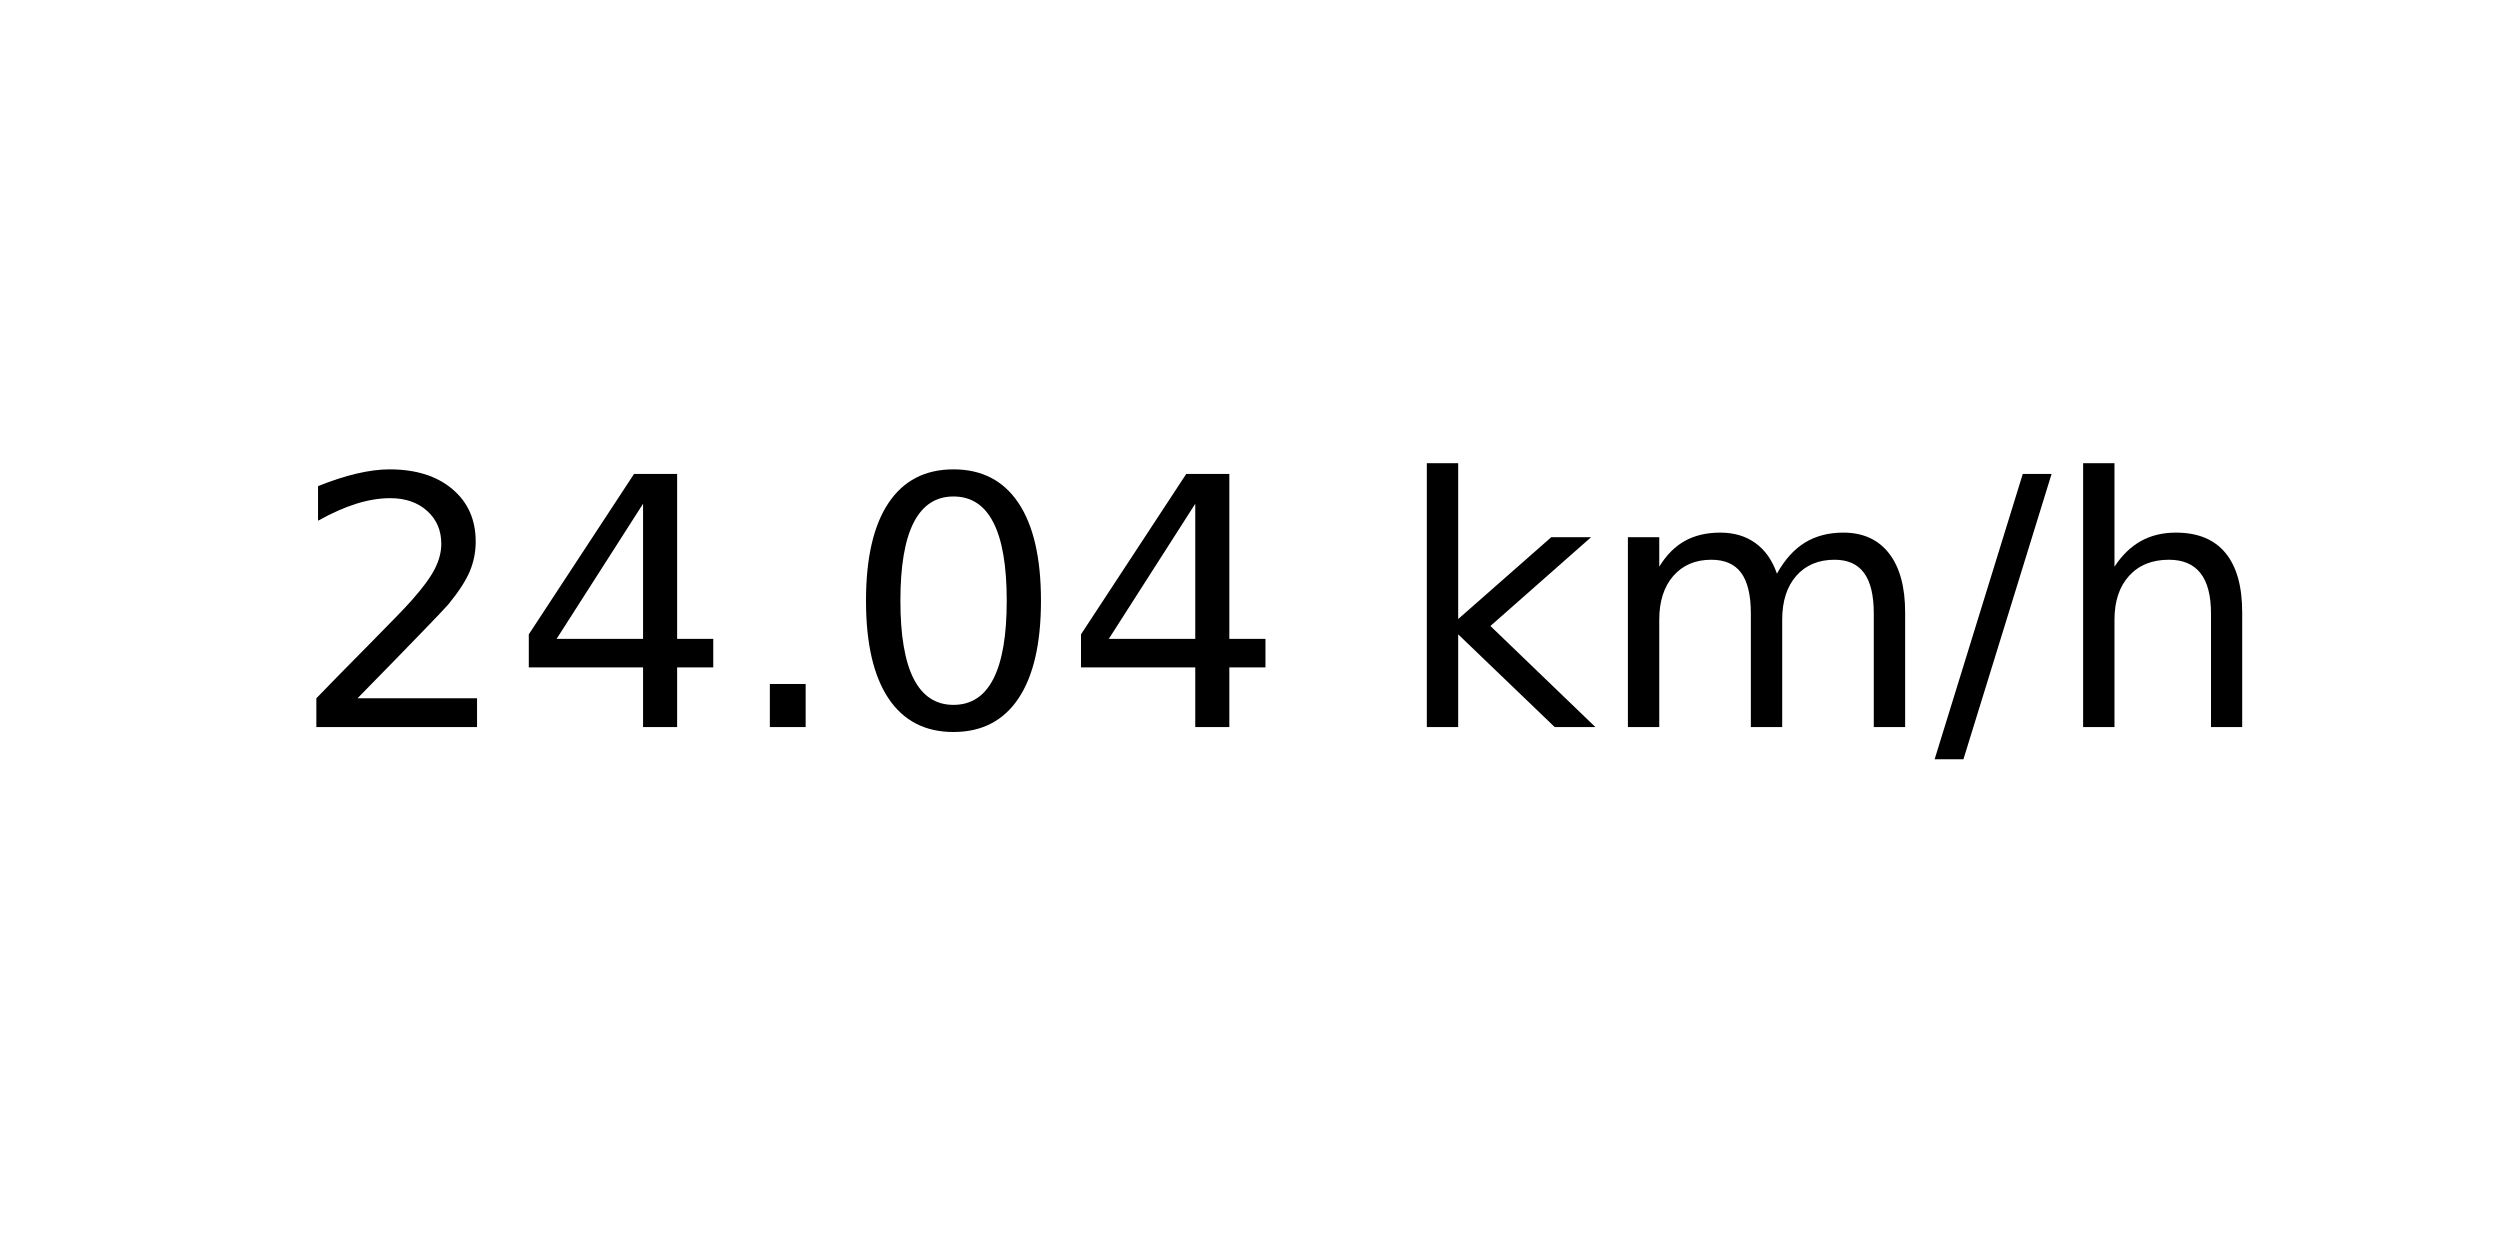
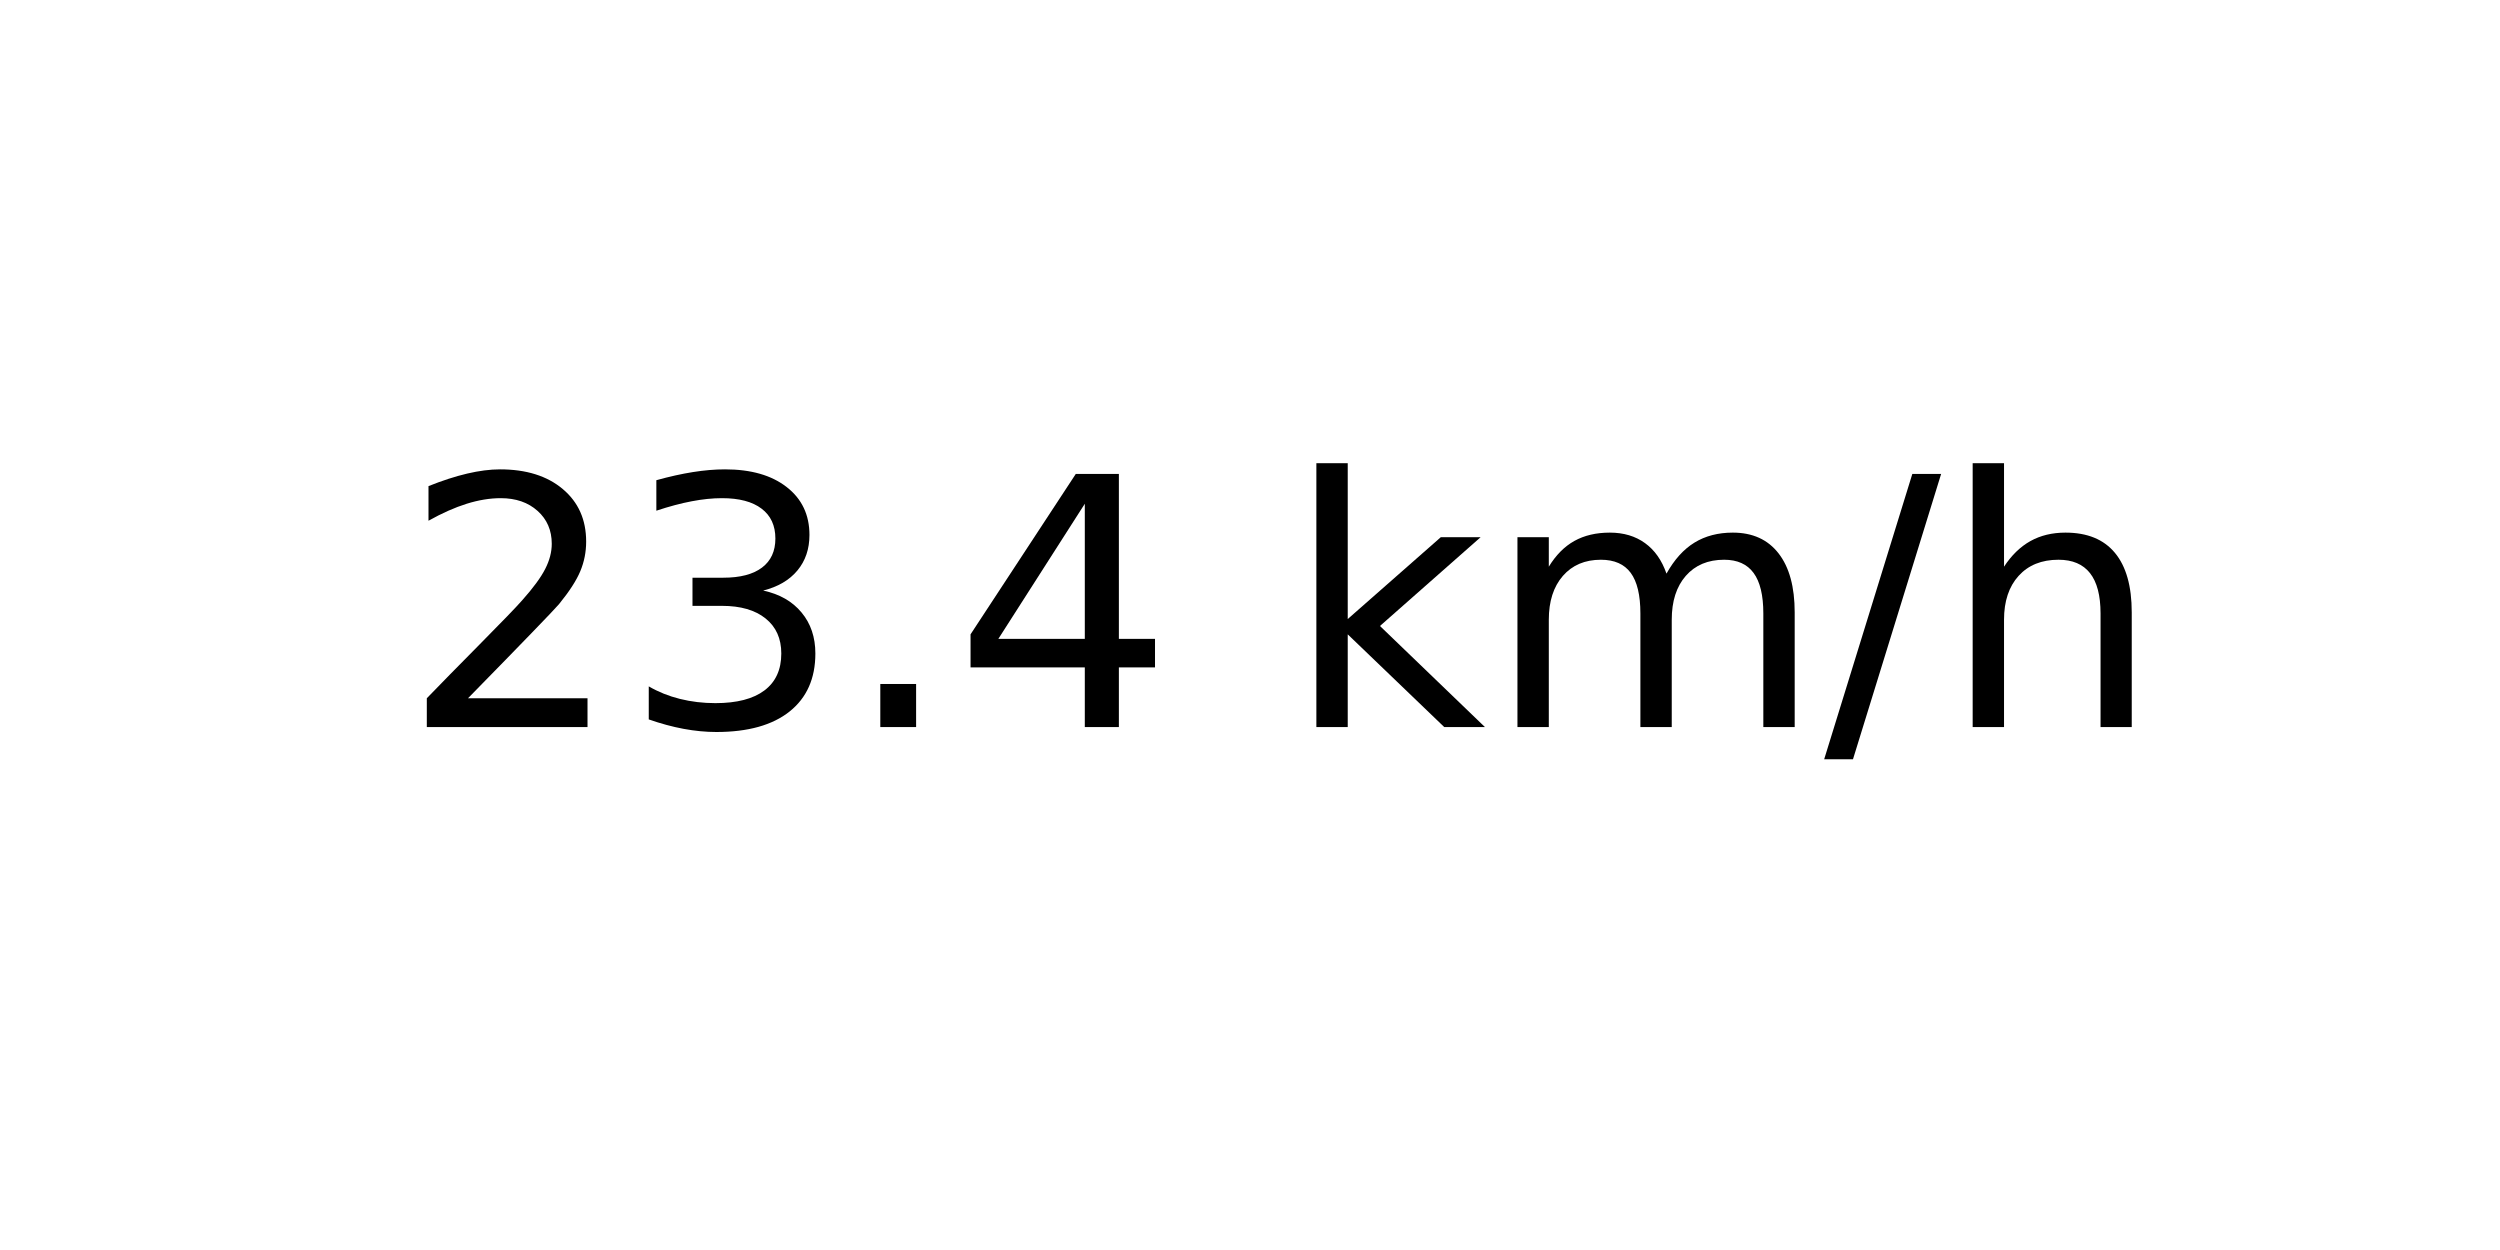
<svg xmlns="http://www.w3.org/2000/svg" xmlns:xlink="http://www.w3.org/1999/xlink" width="72pt" height="36pt" viewBox="0 0 72 36" version="1.1">
  <defs>
    <style type="text/css">*{stroke-linejoin: round; stroke-linecap: butt}</style>
  </defs>
  <g id="figure_1">
    <g id="axes_1">
      <g id="text_1">
-         <g transform="translate(8.378125 20.93937) scale(0.1 -0.1)">
+         <g transform="translate(11.55937 20.93937) scale(0.1 -0.1)">
          <defs>
            <path id="DejaVuSans-32" d="M 1228 531  L 3431 531  L 3431 0  L 469 0  L 469 531  Q 828 903 1448 1529  Q 2069 2156 2228 2338  Q 2531 2678 2651 2914  Q 2772 3150 2772 3378  Q 2772 3750 2511 3984  Q 2250 4219 1831 4219  Q 1534 4219 1204 4116  Q 875 4013 500 3803  L 500 4441  Q 881 4594 1212 4672  Q 1544 4750 1819 4750  Q 2544 4750 2975 4387  Q 3406 4025 3406 3419  Q 3406 3131 3298 2873  Q 3191 2616 2906 2266  Q 2828 2175 2409 1742  Q 1991 1309 1228 531  z " transform="scale(0.015625)" />
+             <path id="DejaVuSans-33" d="M 2597 2516  Q 3050 2419 3304 2112  Q 3559 1806 3559 1356  Q 3559 666 3084 287  Q 2609 -91 1734 -91  Q 1441 -91 1130 -33  Q 819 25 488 141  L 488 750  Q 750 597 1062 519  Q 1375 441 1716 441  Q 2309 441 2620 675  Q 2931 909 2931 1356  Q 2931 1769 2642 2001  Q 2353 2234 1838 2234  L 1294 2234  L 1294 2753  L 1863 2753  Q 2328 2753 2575 2939  Q 2822 3125 2822 3475  Q 2822 3834 2567 4026  Q 2313 4219 1838 4219  Q 1578 4219 1281 4162  Q 984 4106 628 3988  L 628 4550  Q 988 4650 1302 4700  Q 1616 4750 1894 4750  Q 2613 4750 3031 4423  Q 3450 4097 3450 3541  Q 3450 3153 3228 2886  Q 3006 2619 2597 2516  z " transform="scale(0.015625)" />
+             <path id="DejaVuSans-2e" d="M 684 794  L 1344 794  L 1344 0  L 684 0  L 684 794  z " transform="scale(0.015625)" />
            <path id="DejaVuSans-34" d="M 2419 4116  L 825 1625  L 2419 1625  L 2419 4116  z M 2253 4666  L 3047 4666  L 3047 1625  L 3713 1625  L 3713 1100  L 3047 1100  L 3047 0  L 2419 0  L 2419 1100  L 313 1100  L 313 1709  L 2253 4666  z " transform="scale(0.015625)" />
-             <path id="DejaVuSans-2e" d="M 684 794  L 1344 794  L 1344 0  L 684 0  L 684 794  z " transform="scale(0.015625)" />
-             <path id="DejaVuSans-30" d="M 2034 4250  Q 1547 4250 1301 3770  Q 1056 3291 1056 2328  Q 1056 1369 1301 889  Q 1547 409 2034 409  Q 2525 409 2770 889  Q 3016 1369 3016 2328  Q 3016 3291 2770 3770  Q 2525 4250 2034 4250  z M 2034 4750  Q 2819 4750 3233 4129  Q 3647 3509 3647 2328  Q 3647 1150 3233 529  Q 2819 -91 2034 -91  Q 1250 -91 836 529  Q 422 1150 422 2328  Q 422 3509 836 4129  Q 1250 4750 2034 4750  z " transform="scale(0.015625)" />
            <path id="DejaVuSans-20" transform="scale(0.015625)" />
            <path id="DejaVuSans-6b" d="M 581 4863  L 1159 4863  L 1159 1991  L 2875 3500  L 3609 3500  L 1753 1863  L 3688 0  L 2938 0  L 1159 1709  L 1159 0  L 581 0  L 581 4863  z " transform="scale(0.015625)" />
            <path id="DejaVuSans-6d" d="M 3328 2828  Q 3544 3216 3844 3400  Q 4144 3584 4550 3584  Q 5097 3584 5394 3201  Q 5691 2819 5691 2113  L 5691 0  L 5113 0  L 5113 2094  Q 5113 2597 4934 2840  Q 4756 3084 4391 3084  Q 3944 3084 3684 2787  Q 3425 2491 3425 1978  L 3425 0  L 2847 0  L 2847 2094  Q 2847 2600 2669 2842  Q 2491 3084 2119 3084  Q 1678 3084 1418 2786  Q 1159 2488 1159 1978  L 1159 0  L 581 0  L 581 3500  L 1159 3500  L 1159 2956  Q 1356 3278 1631 3431  Q 1906 3584 2284 3584  Q 2666 3584 2933 3390  Q 3200 3197 3328 2828  z " transform="scale(0.015625)" />
            <path id="DejaVuSans-2f" d="M 1625 4666  L 2156 4666  L 531 -594  L 0 -594  L 1625 4666  z " transform="scale(0.015625)" />
            <path id="DejaVuSans-68" d="M 3513 2113  L 3513 0  L 2938 0  L 2938 2094  Q 2938 2591 2744 2837  Q 2550 3084 2163 3084  Q 1697 3084 1428 2787  Q 1159 2491 1159 1978  L 1159 0  L 581 0  L 581 4863  L 1159 4863  L 1159 2956  Q 1366 3272 1645 3428  Q 1925 3584 2291 3584  Q 2894 3584 3203 3211  Q 3513 2838 3513 2113  z " transform="scale(0.015625)" />
          </defs>
          <use xlink:href="#DejaVuSans-32" />
-           <use xlink:href="#DejaVuSans-34" x="63.623" />
+           <use xlink:href="#DejaVuSans-33" x="63.623" />
          <use xlink:href="#DejaVuSans-2e" x="127.246" />
-           <use xlink:href="#DejaVuSans-30" x="159.033" />
-           <use xlink:href="#DejaVuSans-34" x="222.656" />
-           <use xlink:href="#DejaVuSans-20" x="286.279" />
-           <use xlink:href="#DejaVuSans-6b" x="318.066" />
-           <use xlink:href="#DejaVuSans-6d" x="375.977" />
-           <use xlink:href="#DejaVuSans-2f" x="473.389" />
-           <use xlink:href="#DejaVuSans-68" x="507.08" />
+           <use xlink:href="#DejaVuSans-34" x="159.033" />
+           <use xlink:href="#DejaVuSans-20" x="222.656" />
+           <use xlink:href="#DejaVuSans-6b" x="254.443" />
+           <use xlink:href="#DejaVuSans-6d" x="312.354" />
+           <use xlink:href="#DejaVuSans-2f" x="409.766" />
+           <use xlink:href="#DejaVuSans-68" x="443.457" />
        </g>
      </g>
    </g>
  </g>
</svg>
